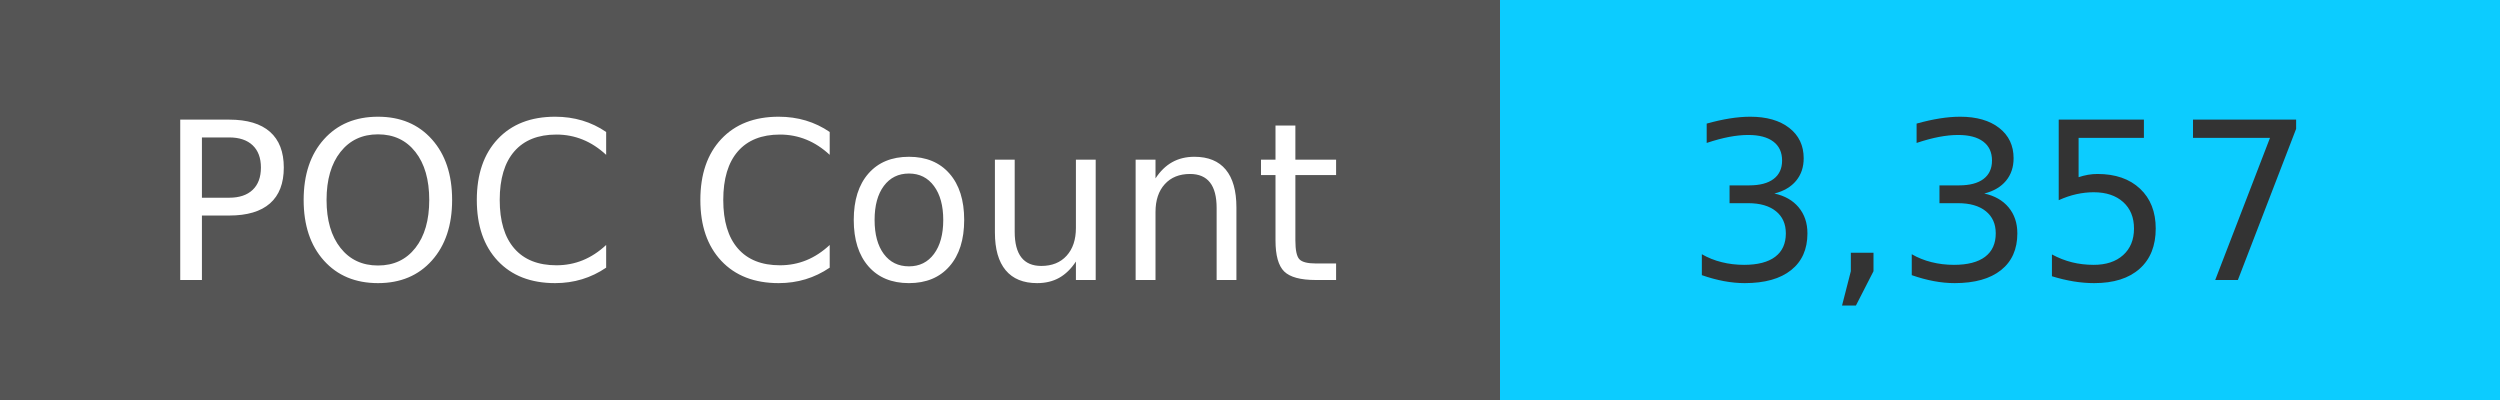
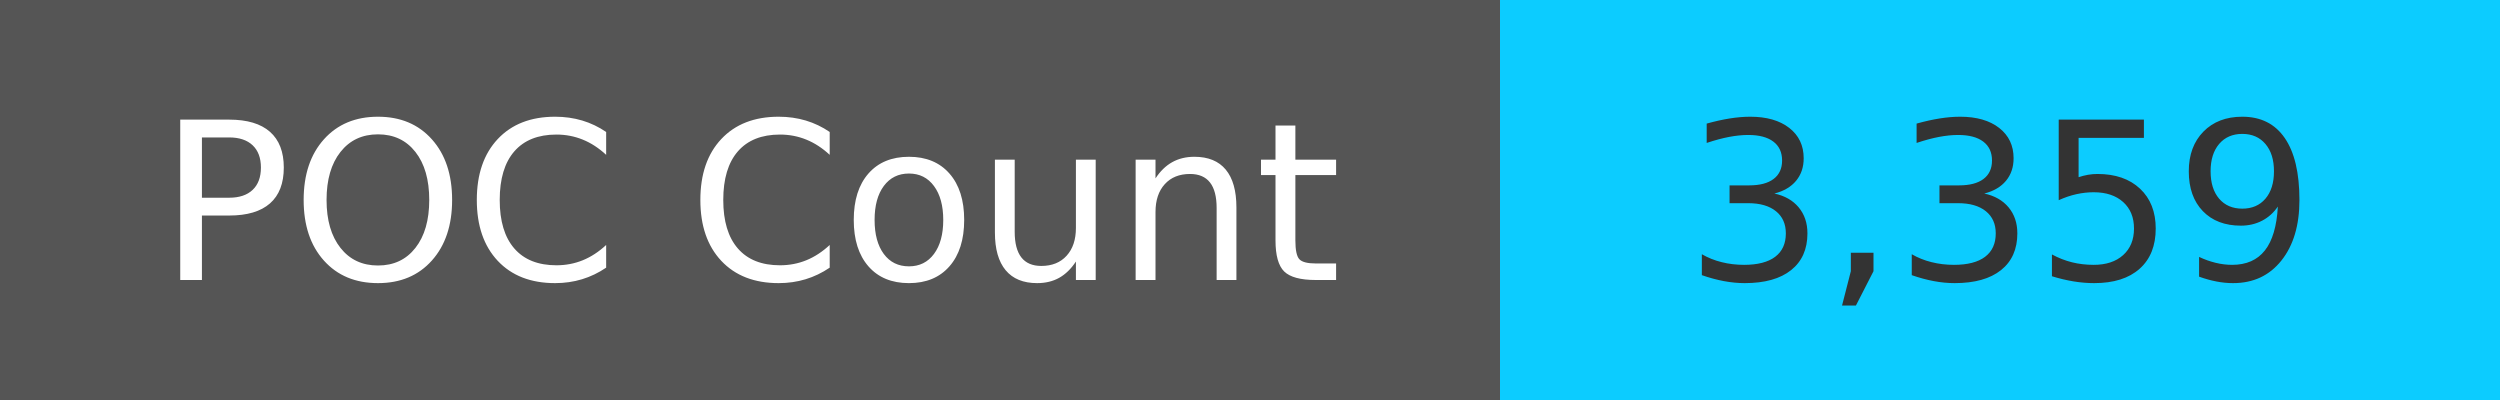
<svg xmlns="http://www.w3.org/2000/svg" width="125" height="20" role="img">
  <linearGradient id="s" x2="0" y2="100%">
    <stop offset="0" stop-color="#bbb" stop-opacity=".1" />
    <stop offset="1" stop-opacity=".1" />
  </linearGradient>
  <g>
    <rect width="75" height="20" fill="#555" />
    <rect x="75" width="267" height="20" fill="#0cccff" />
  </g>
  <g fill="#fff" text-anchor="middle" font-family="Verdana,Geneva,DejaVu Sans,sans-serif" text-rendering="geometricPrecision" font-size="110">
    <text x="375" y="140" transform="scale(.1)" fill="#fff">
            POC Count
        </text>
    <text x="1000" y="140" transform="scale(.1)" fill="#333">
-             3,357
+             3,359
        </text>
  </g>
</svg>
